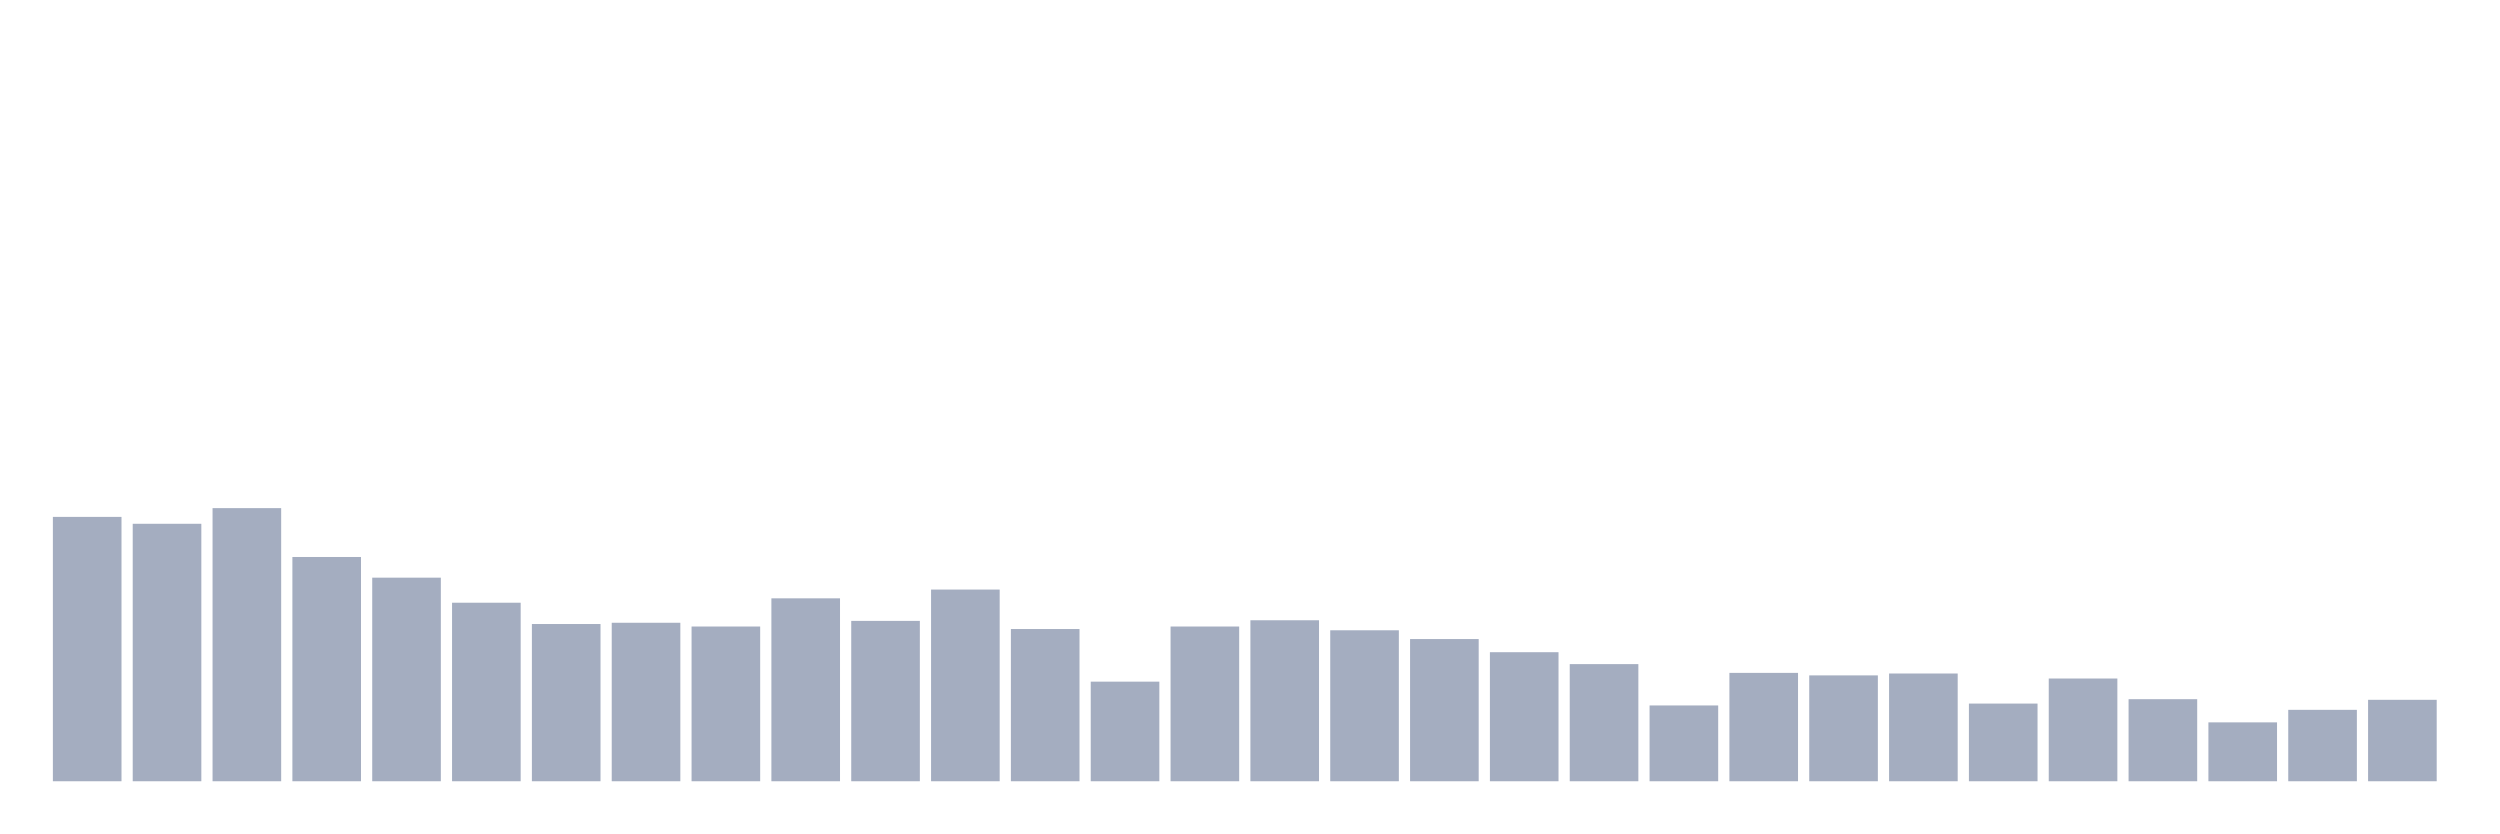
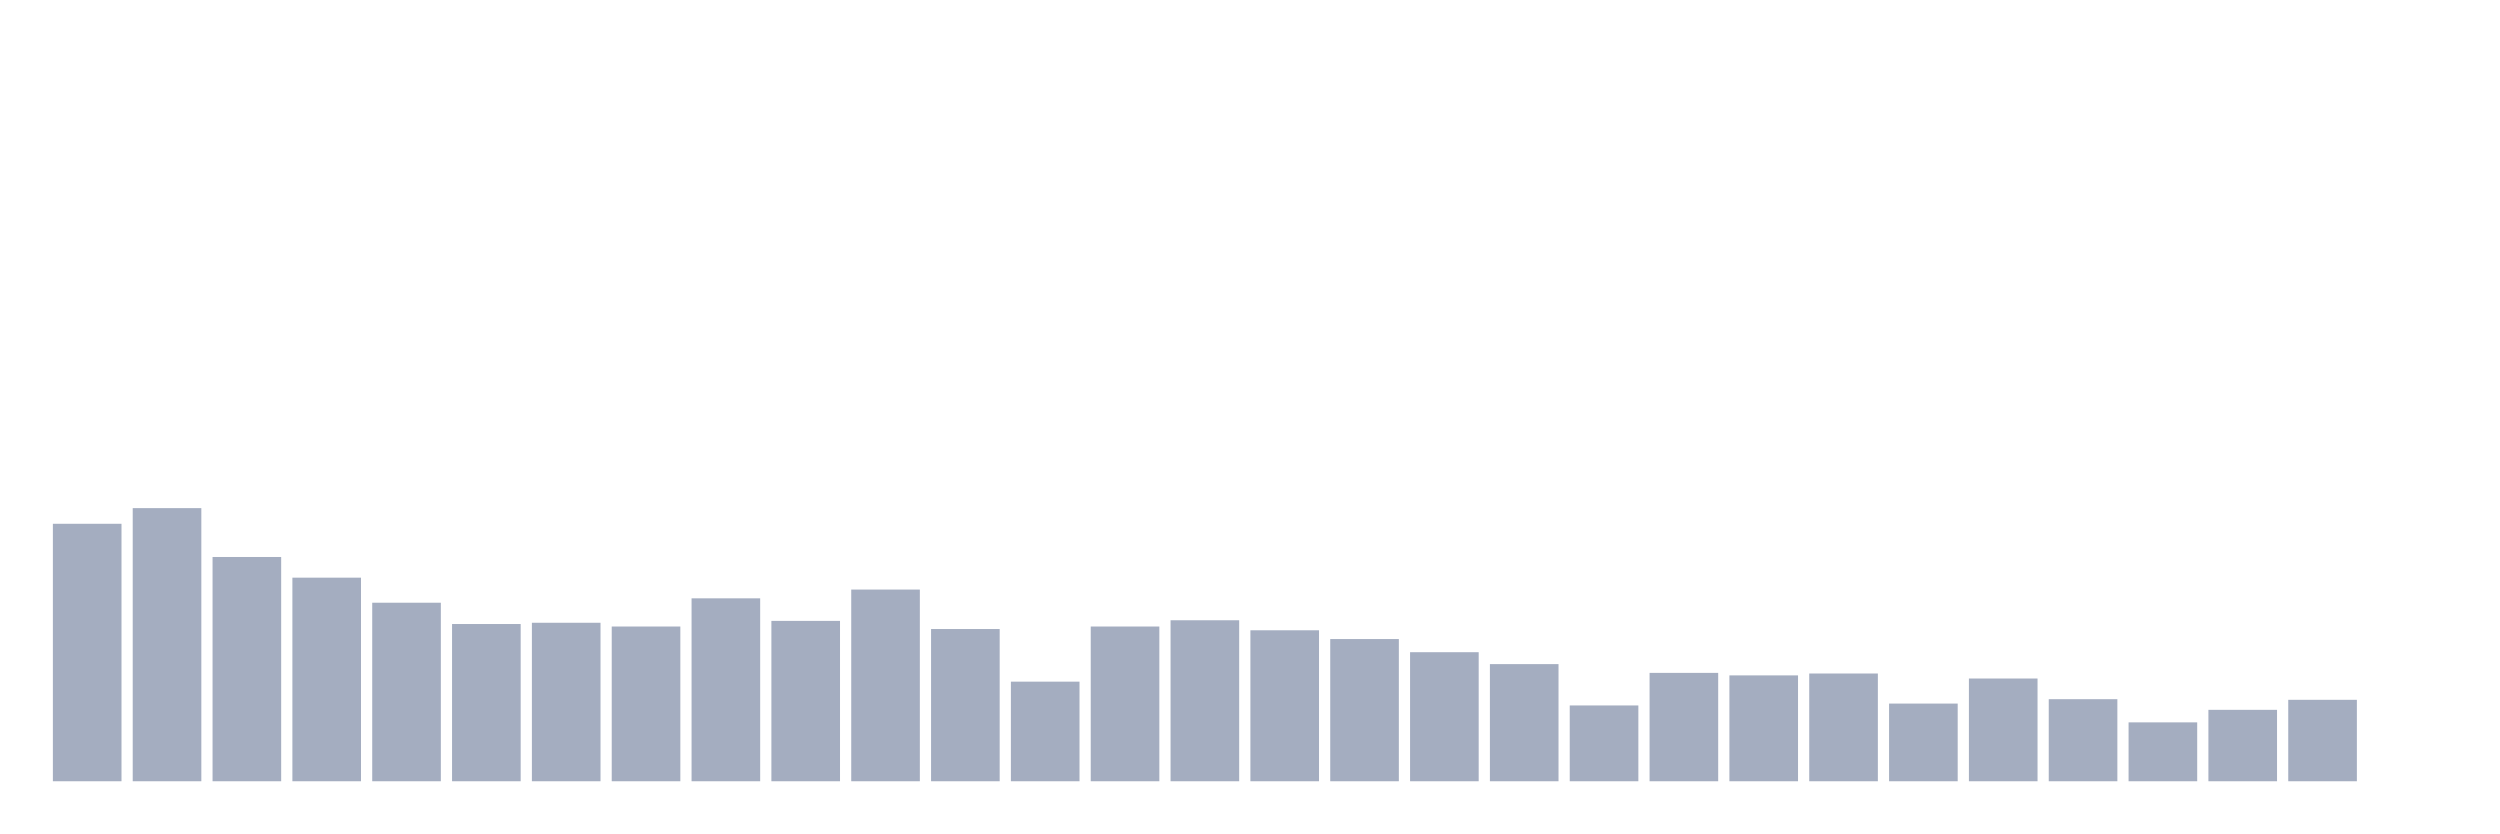
<svg xmlns="http://www.w3.org/2000/svg" viewBox="0 0 480 160">
  <g transform="translate(10,10)">
-     <rect class="bar" x="0.153" width="13.175" y="89.244" height="50.756" fill="rgb(164,173,192)" />
-     <rect class="bar" x="15.482" width="13.175" y="90.567" height="49.433" fill="rgb(164,173,192)" />
-     <rect class="bar" x="30.81" width="13.175" y="87.56" height="52.44" fill="rgb(164,173,192)" />
-     <rect class="bar" x="46.138" width="13.175" y="96.942" height="43.058" fill="rgb(164,173,192)" />
-     <rect class="bar" x="61.466" width="13.175" y="100.911" height="39.089" fill="rgb(164,173,192)" />
-     <rect class="bar" x="76.794" width="13.175" y="105.722" height="34.278" fill="rgb(164,173,192)" />
-     <rect class="bar" x="92.123" width="13.175" y="109.811" height="30.189" fill="rgb(164,173,192)" />
-     <rect class="bar" x="107.451" width="13.175" y="109.57" height="30.43" fill="rgb(164,173,192)" />
-     <rect class="bar" x="122.779" width="13.175" y="110.292" height="29.708" fill="rgb(164,173,192)" />
-     <rect class="bar" x="138.107" width="13.175" y="104.88" height="35.12" fill="rgb(164,173,192)" />
-     <rect class="bar" x="153.436" width="13.175" y="109.21" height="30.79" fill="rgb(164,173,192)" />
-     <rect class="bar" x="168.764" width="13.175" y="103.196" height="36.804" fill="rgb(164,173,192)" />
-     <rect class="bar" x="184.092" width="13.175" y="110.773" height="29.227" fill="rgb(164,173,192)" />
-     <rect class="bar" x="199.42" width="13.175" y="120.876" height="19.124" fill="rgb(164,173,192)" />
-     <rect class="bar" x="214.748" width="13.175" y="110.292" height="29.708" fill="rgb(164,173,192)" />
-     <rect class="bar" x="230.077" width="13.175" y="109.089" height="30.911" fill="rgb(164,173,192)" />
-     <rect class="bar" x="245.405" width="13.175" y="111.014" height="28.986" fill="rgb(164,173,192)" />
-     <rect class="bar" x="260.733" width="13.175" y="112.698" height="27.302" fill="rgb(164,173,192)" />
-     <rect class="bar" x="276.061" width="13.175" y="115.223" height="24.777" fill="rgb(164,173,192)" />
-     <rect class="bar" x="291.39" width="13.175" y="117.509" height="22.491" fill="rgb(164,173,192)" />
-     <rect class="bar" x="306.718" width="13.175" y="125.447" height="14.553" fill="rgb(164,173,192)" />
-     <rect class="bar" x="322.046" width="13.175" y="119.192" height="20.808" fill="rgb(164,173,192)" />
-     <rect class="bar" x="337.374" width="13.175" y="119.674" height="20.326" fill="rgb(164,173,192)" />
-     <rect class="bar" x="352.702" width="13.175" y="119.313" height="20.687" fill="rgb(164,173,192)" />
-     <rect class="bar" x="368.031" width="13.175" y="125.086" height="14.914" fill="rgb(164,173,192)" />
-     <rect class="bar" x="383.359" width="13.175" y="120.275" height="19.725" fill="rgb(164,173,192)" />
-     <rect class="bar" x="398.687" width="13.175" y="124.244" height="15.756" fill="rgb(164,173,192)" />
-     <rect class="bar" x="414.015" width="13.175" y="128.694" height="11.306" fill="rgb(164,173,192)" />
-     <rect class="bar" x="429.344" width="13.175" y="126.289" height="13.711" fill="rgb(164,173,192)" />
-     <rect class="bar" x="444.672" width="13.175" y="124.364" height="15.636" fill="rgb(164,173,192)" />
+     <rect class="bar" x="0.153" width="13.175" y="90.567" height="49.433" fill="rgb(164,173,192)" />
+     <rect class="bar" x="15.482" width="13.175" y="87.56" height="52.44" fill="rgb(164,173,192)" />
+     <rect class="bar" x="30.81" width="13.175" y="96.942" height="43.058" fill="rgb(164,173,192)" />
+     <rect class="bar" x="46.138" width="13.175" y="100.911" height="39.089" fill="rgb(164,173,192)" />
+     <rect class="bar" x="61.466" width="13.175" y="105.722" height="34.278" fill="rgb(164,173,192)" />
+     <rect class="bar" x="76.794" width="13.175" y="109.811" height="30.189" fill="rgb(164,173,192)" />
+     <rect class="bar" x="92.123" width="13.175" y="109.57" height="30.43" fill="rgb(164,173,192)" />
+     <rect class="bar" x="107.451" width="13.175" y="110.292" height="29.708" fill="rgb(164,173,192)" />
+     <rect class="bar" x="122.779" width="13.175" y="104.88" height="35.12" fill="rgb(164,173,192)" />
+     <rect class="bar" x="138.107" width="13.175" y="109.21" height="30.79" fill="rgb(164,173,192)" />
+     <rect class="bar" x="153.436" width="13.175" y="103.196" height="36.804" fill="rgb(164,173,192)" />
+     <rect class="bar" x="168.764" width="13.175" y="110.773" height="29.227" fill="rgb(164,173,192)" />
+     <rect class="bar" x="184.092" width="13.175" y="120.876" height="19.124" fill="rgb(164,173,192)" />
+     <rect class="bar" x="199.42" width="13.175" y="110.292" height="29.708" fill="rgb(164,173,192)" />
+     <rect class="bar" x="214.748" width="13.175" y="109.089" height="30.911" fill="rgb(164,173,192)" />
+     <rect class="bar" x="230.077" width="13.175" y="111.014" height="28.986" fill="rgb(164,173,192)" />
+     <rect class="bar" x="245.405" width="13.175" y="112.698" height="27.302" fill="rgb(164,173,192)" />
+     <rect class="bar" x="260.733" width="13.175" y="115.223" height="24.777" fill="rgb(164,173,192)" />
+     <rect class="bar" x="276.061" width="13.175" y="117.509" height="22.491" fill="rgb(164,173,192)" />
+     <rect class="bar" x="291.39" width="13.175" y="125.447" height="14.553" fill="rgb(164,173,192)" />
+     <rect class="bar" x="306.718" width="13.175" y="119.192" height="20.808" fill="rgb(164,173,192)" />
+     <rect class="bar" x="322.046" width="13.175" y="119.674" height="20.326" fill="rgb(164,173,192)" />
+     <rect class="bar" x="337.374" width="13.175" y="119.313" height="20.687" fill="rgb(164,173,192)" />
+     <rect class="bar" x="352.702" width="13.175" y="125.086" height="14.914" fill="rgb(164,173,192)" />
+     <rect class="bar" x="368.031" width="13.175" y="120.275" height="19.725" fill="rgb(164,173,192)" />
+     <rect class="bar" x="383.359" width="13.175" y="124.244" height="15.756" fill="rgb(164,173,192)" />
+     <rect class="bar" x="398.687" width="13.175" y="128.694" height="11.306" fill="rgb(164,173,192)" />
+     <rect class="bar" x="414.015" width="13.175" y="126.289" height="13.711" fill="rgb(164,173,192)" />
+     <rect class="bar" x="429.344" width="13.175" y="124.364" height="15.636" fill="rgb(164,173,192)" />
+     <rect class="bar" x="444.672" width="13.175" y="140" height="0" fill="rgb(164,173,192)" />
  </g>
</svg>
